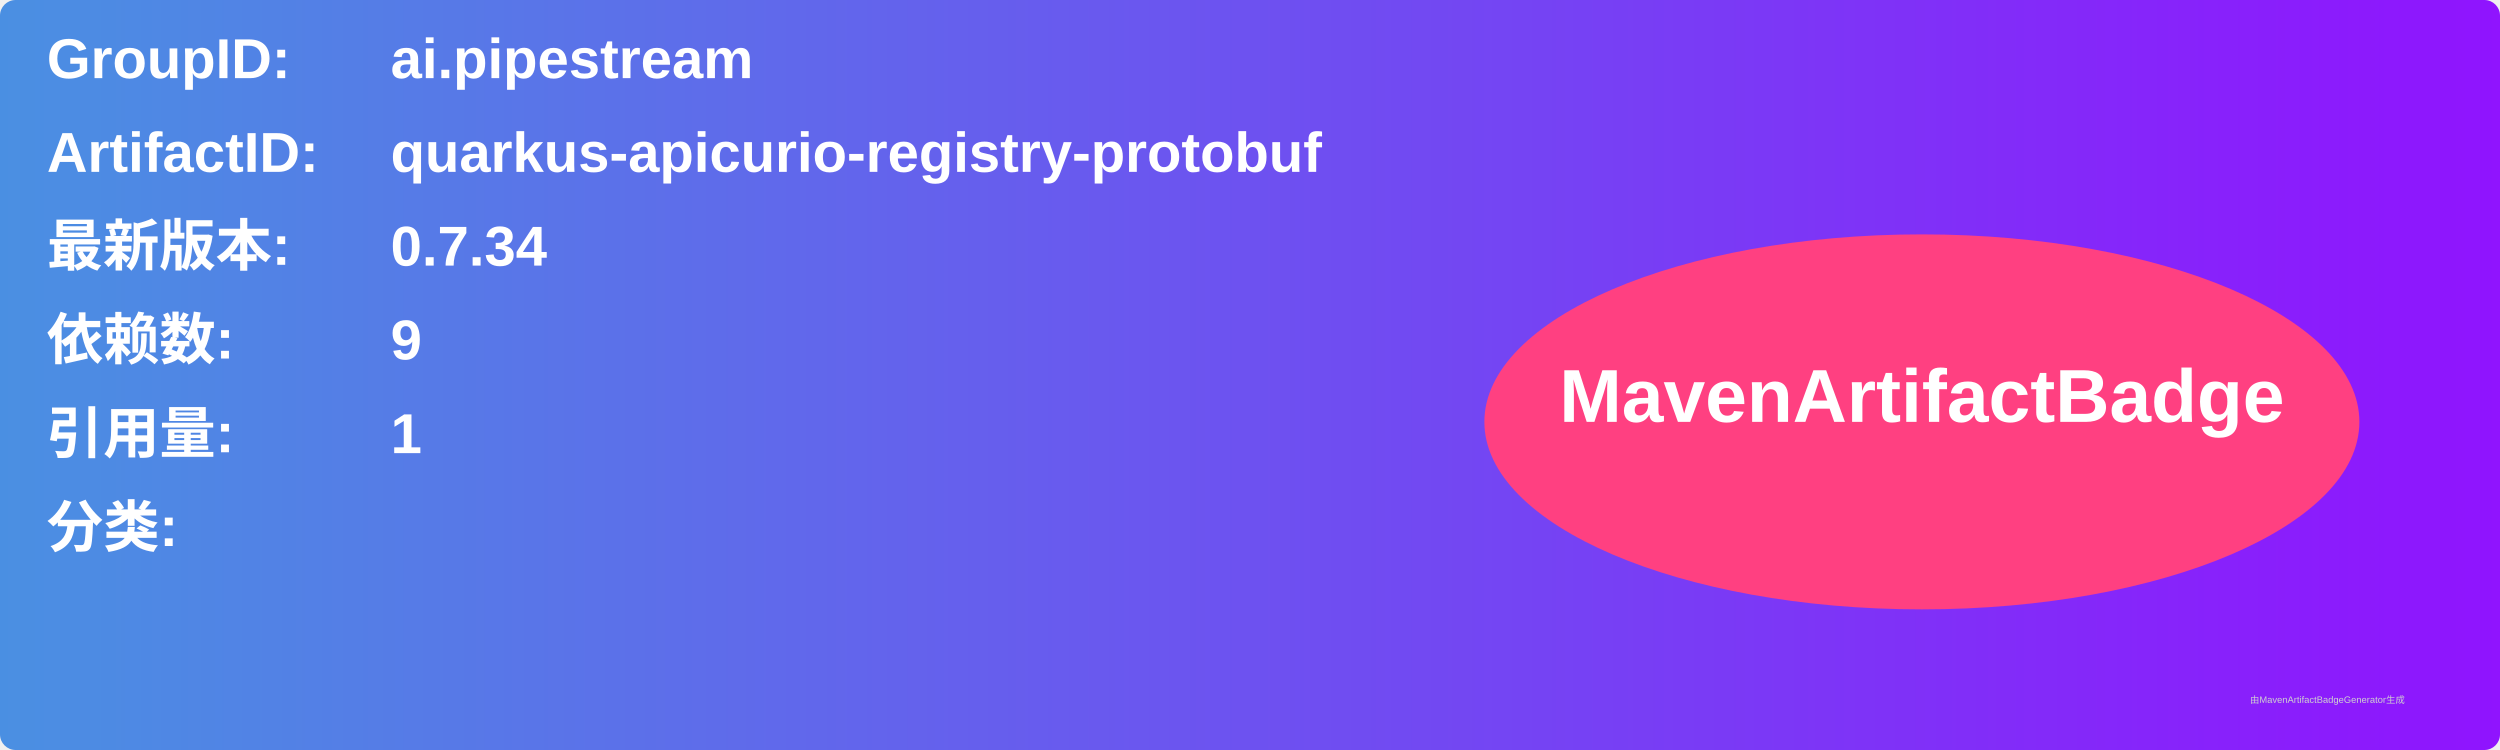
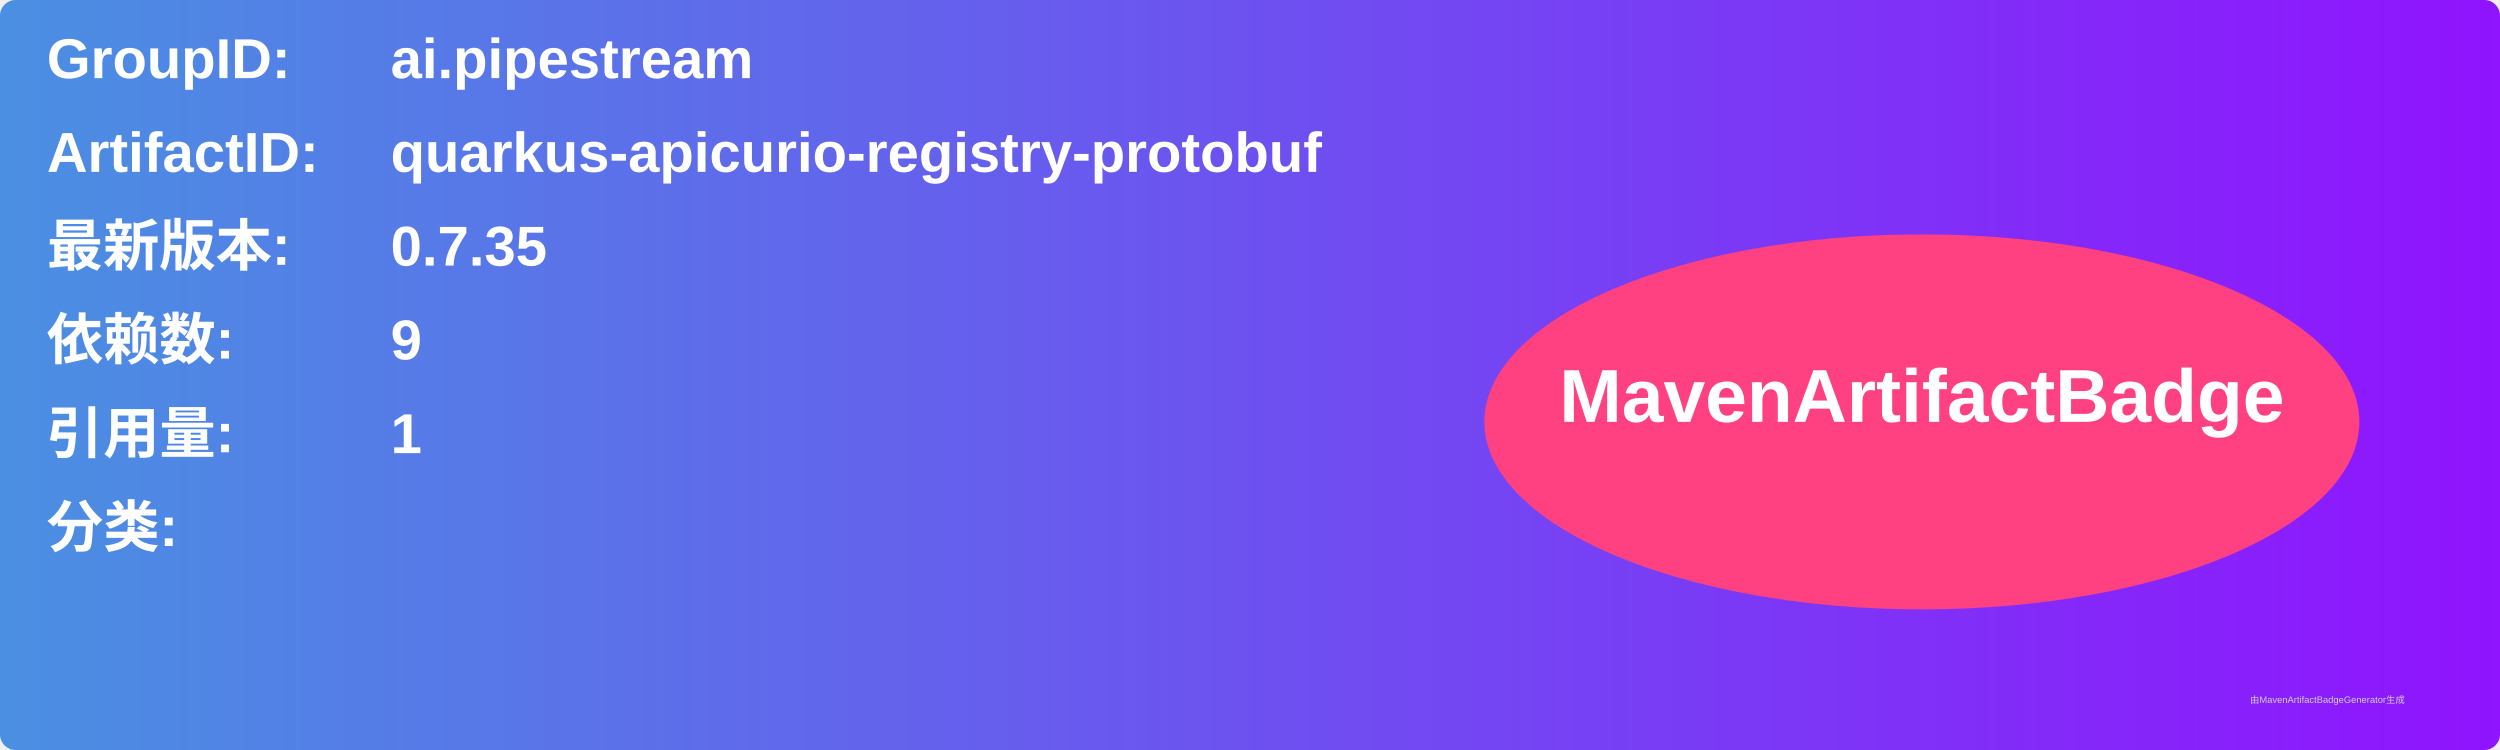
<svg xmlns="http://www.w3.org/2000/svg" width="800" height="240" viewBox="0 0 800 240">
  <linearGradient id="grad" x1="0%" y1="0%" x2="100%" y2="0%">
    <stop offset="0%" stop-color="#4a90e2" />
    <stop offset="100%" stop-color="#9013fe" />
  </linearGradient>
  <rect width="100%" height="100%" rx="5" ry="5" fill="url(#grad)" />
  <g transform="translate(15, 15)">
    <text x="0" y="10" font-family="Arial" font-size="18" fill="white" font-weight="bold" width="260">GroupID:</text>
    <text x="110" y="10" font-family="Arial" font-size="18" fill="white" font-weight="bold" width="460">ai.pipestream</text>
    <text x="0" y="40" font-family="Arial" font-size="18" fill="white" font-weight="bold" width="260">ArtifactID:</text>
    <text x="110" y="40" font-family="Arial" font-size="18" fill="white" font-weight="bold" width="460">quarkus-apicurio-registry-protobuf</text>
    <text x="0" y="70" font-family="Arial" font-size="18" fill="white" font-weight="bold">最新版本:</text>
    <text x="110" y="70" font-family="Arial" font-size="18" fill="white" font-weight="bold">
-       <tspan font-weight="bold">0.7.34</tspan>
+       <tspan font-weight="bold">0.7.35</tspan>
    </text>
    <text x="0" y="100" font-family="Arial" font-size="18" fill="white" font-weight="bold">依赖数: </text>
    <text x="110" y="100" font-family="Arial" font-size="18" fill="white">
      <tspan font-weight="bold">9</tspan>
    </text>
    <text x="0" y="130" font-family="Arial" font-size="18" fill="white" font-weight="bold">引用量: </text>
    <text x="110" y="130" font-family="Arial" font-size="18" fill="white">
      <tspan font-weight="bold">1</tspan>
    </text>
    <text x="0" y="160" font-family="Arial" font-size="18" fill="white" font-weight="bold">分类:</text>
    <text x="10" y="190" font-family="Arial" font-size="10" fill="white">
      <tspan font-weight="bold" />
    </text>
    <ellipse cx="600" cy="120" rx="140" ry="60" fill="#ff4081" />
    <text x="600" y="120" text-anchor="middle" font-family="Arial" font-size="24" fill="white" font-weight="bold">MavenArtifactBadge</text>
  </g>
  <text x="720" y="225" font-family="Arial" font-size="3" fill="#d0d0d0">由MavenArtifactBadgeGenerator生成</text>
</svg>
